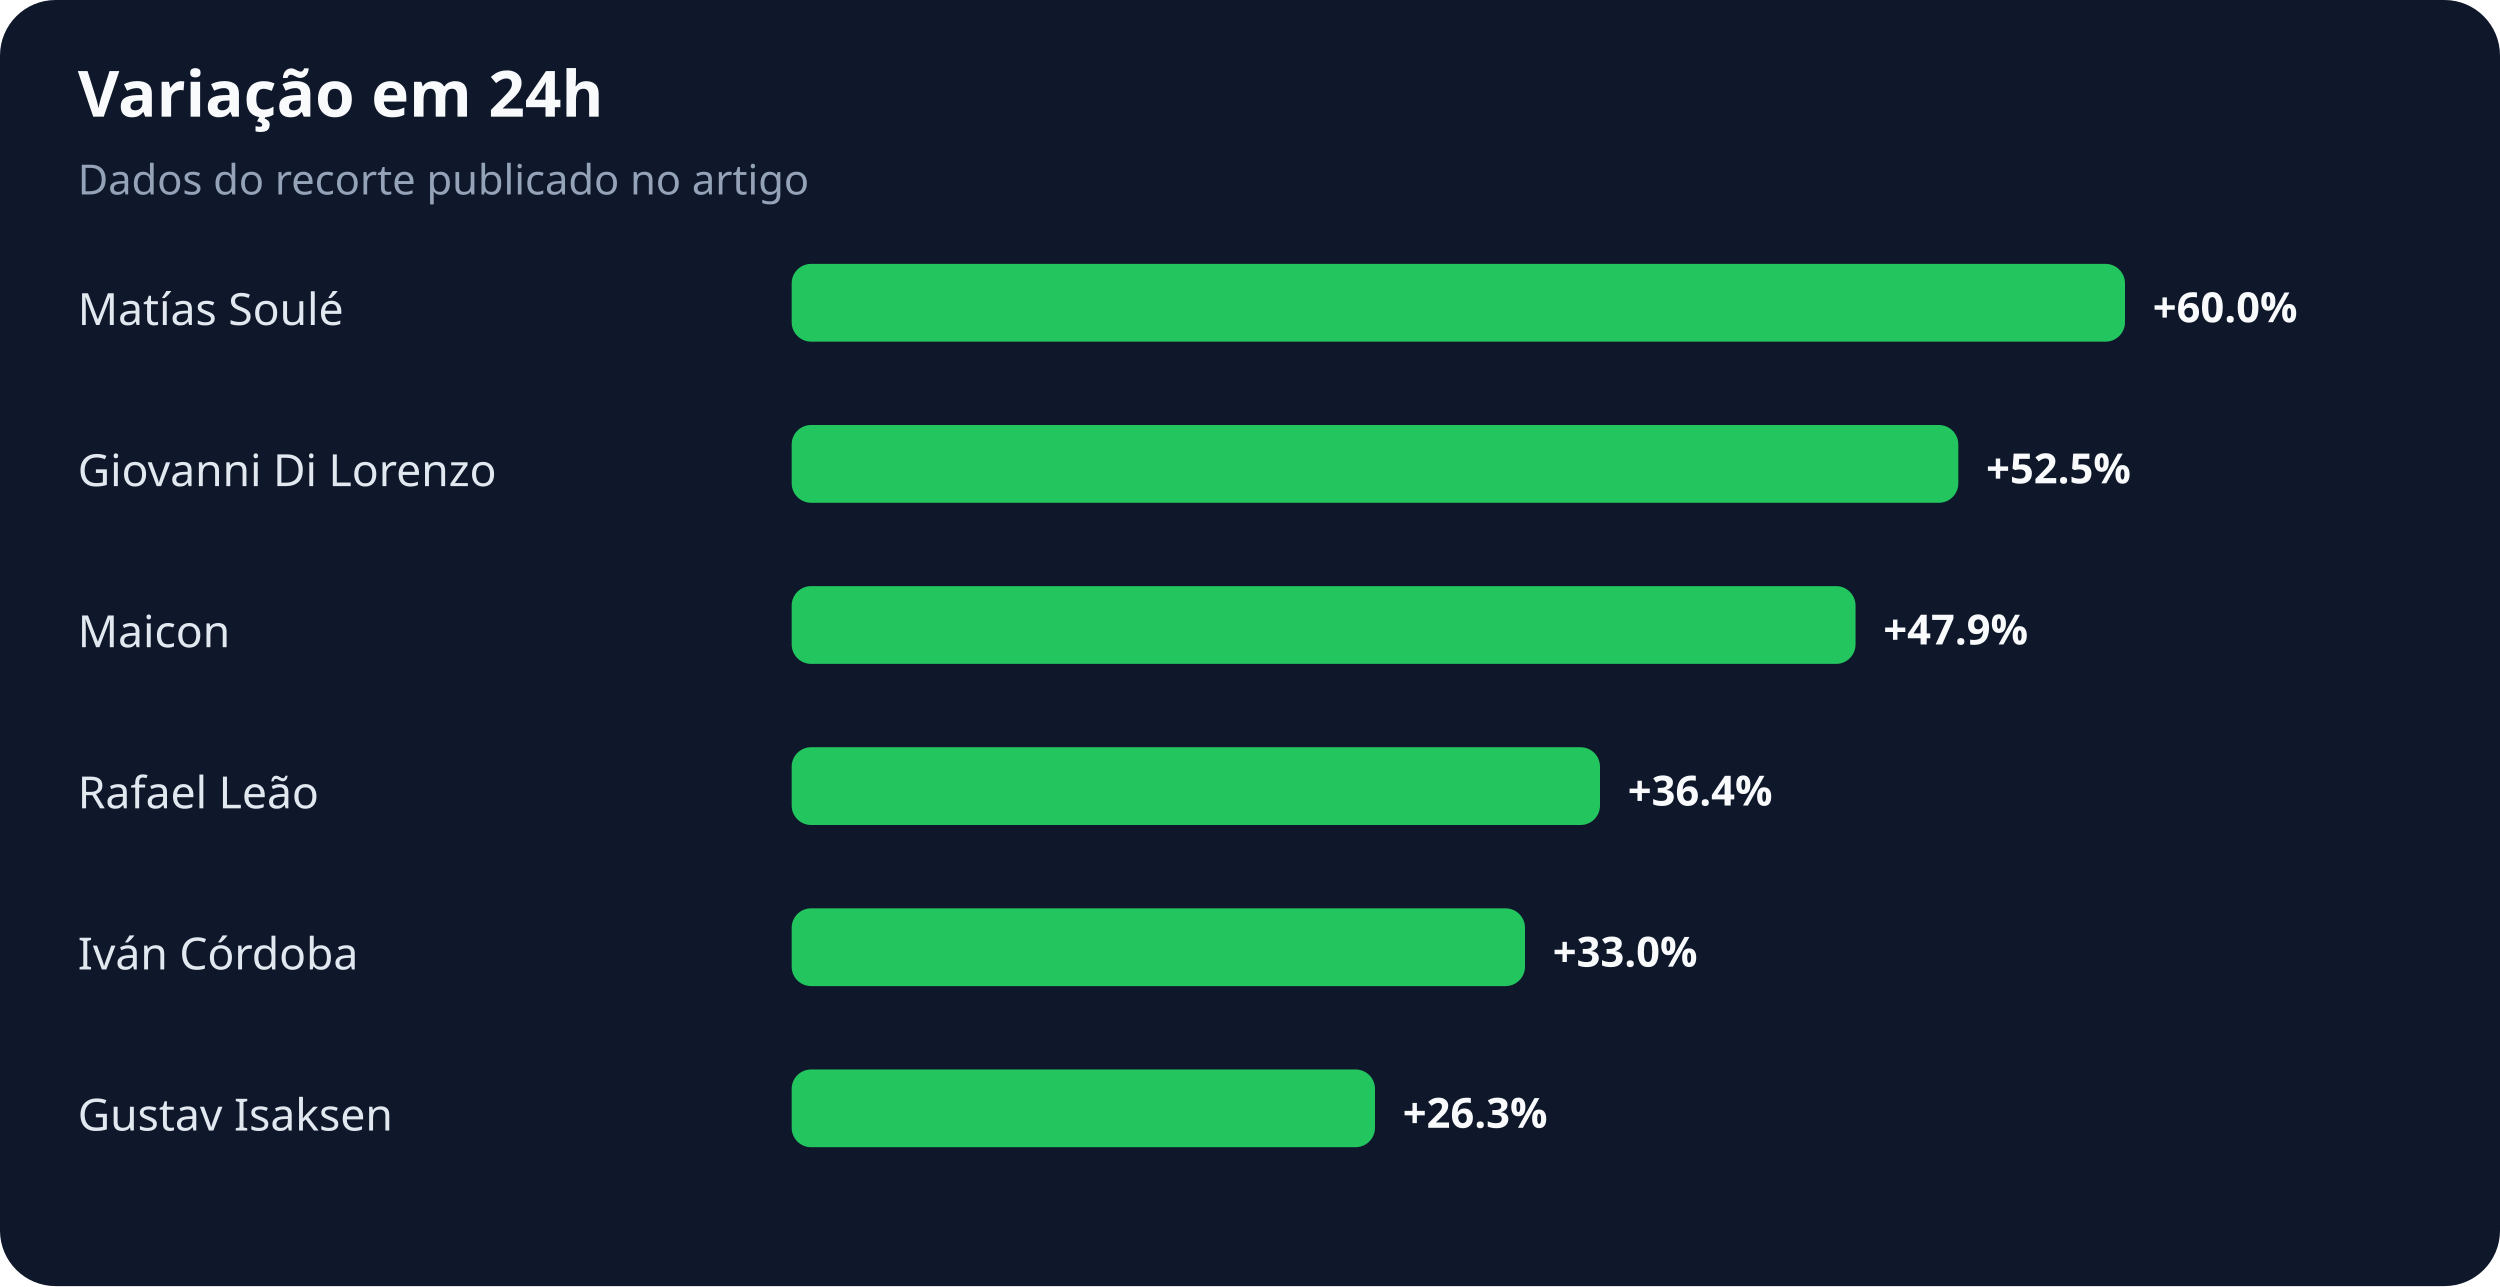
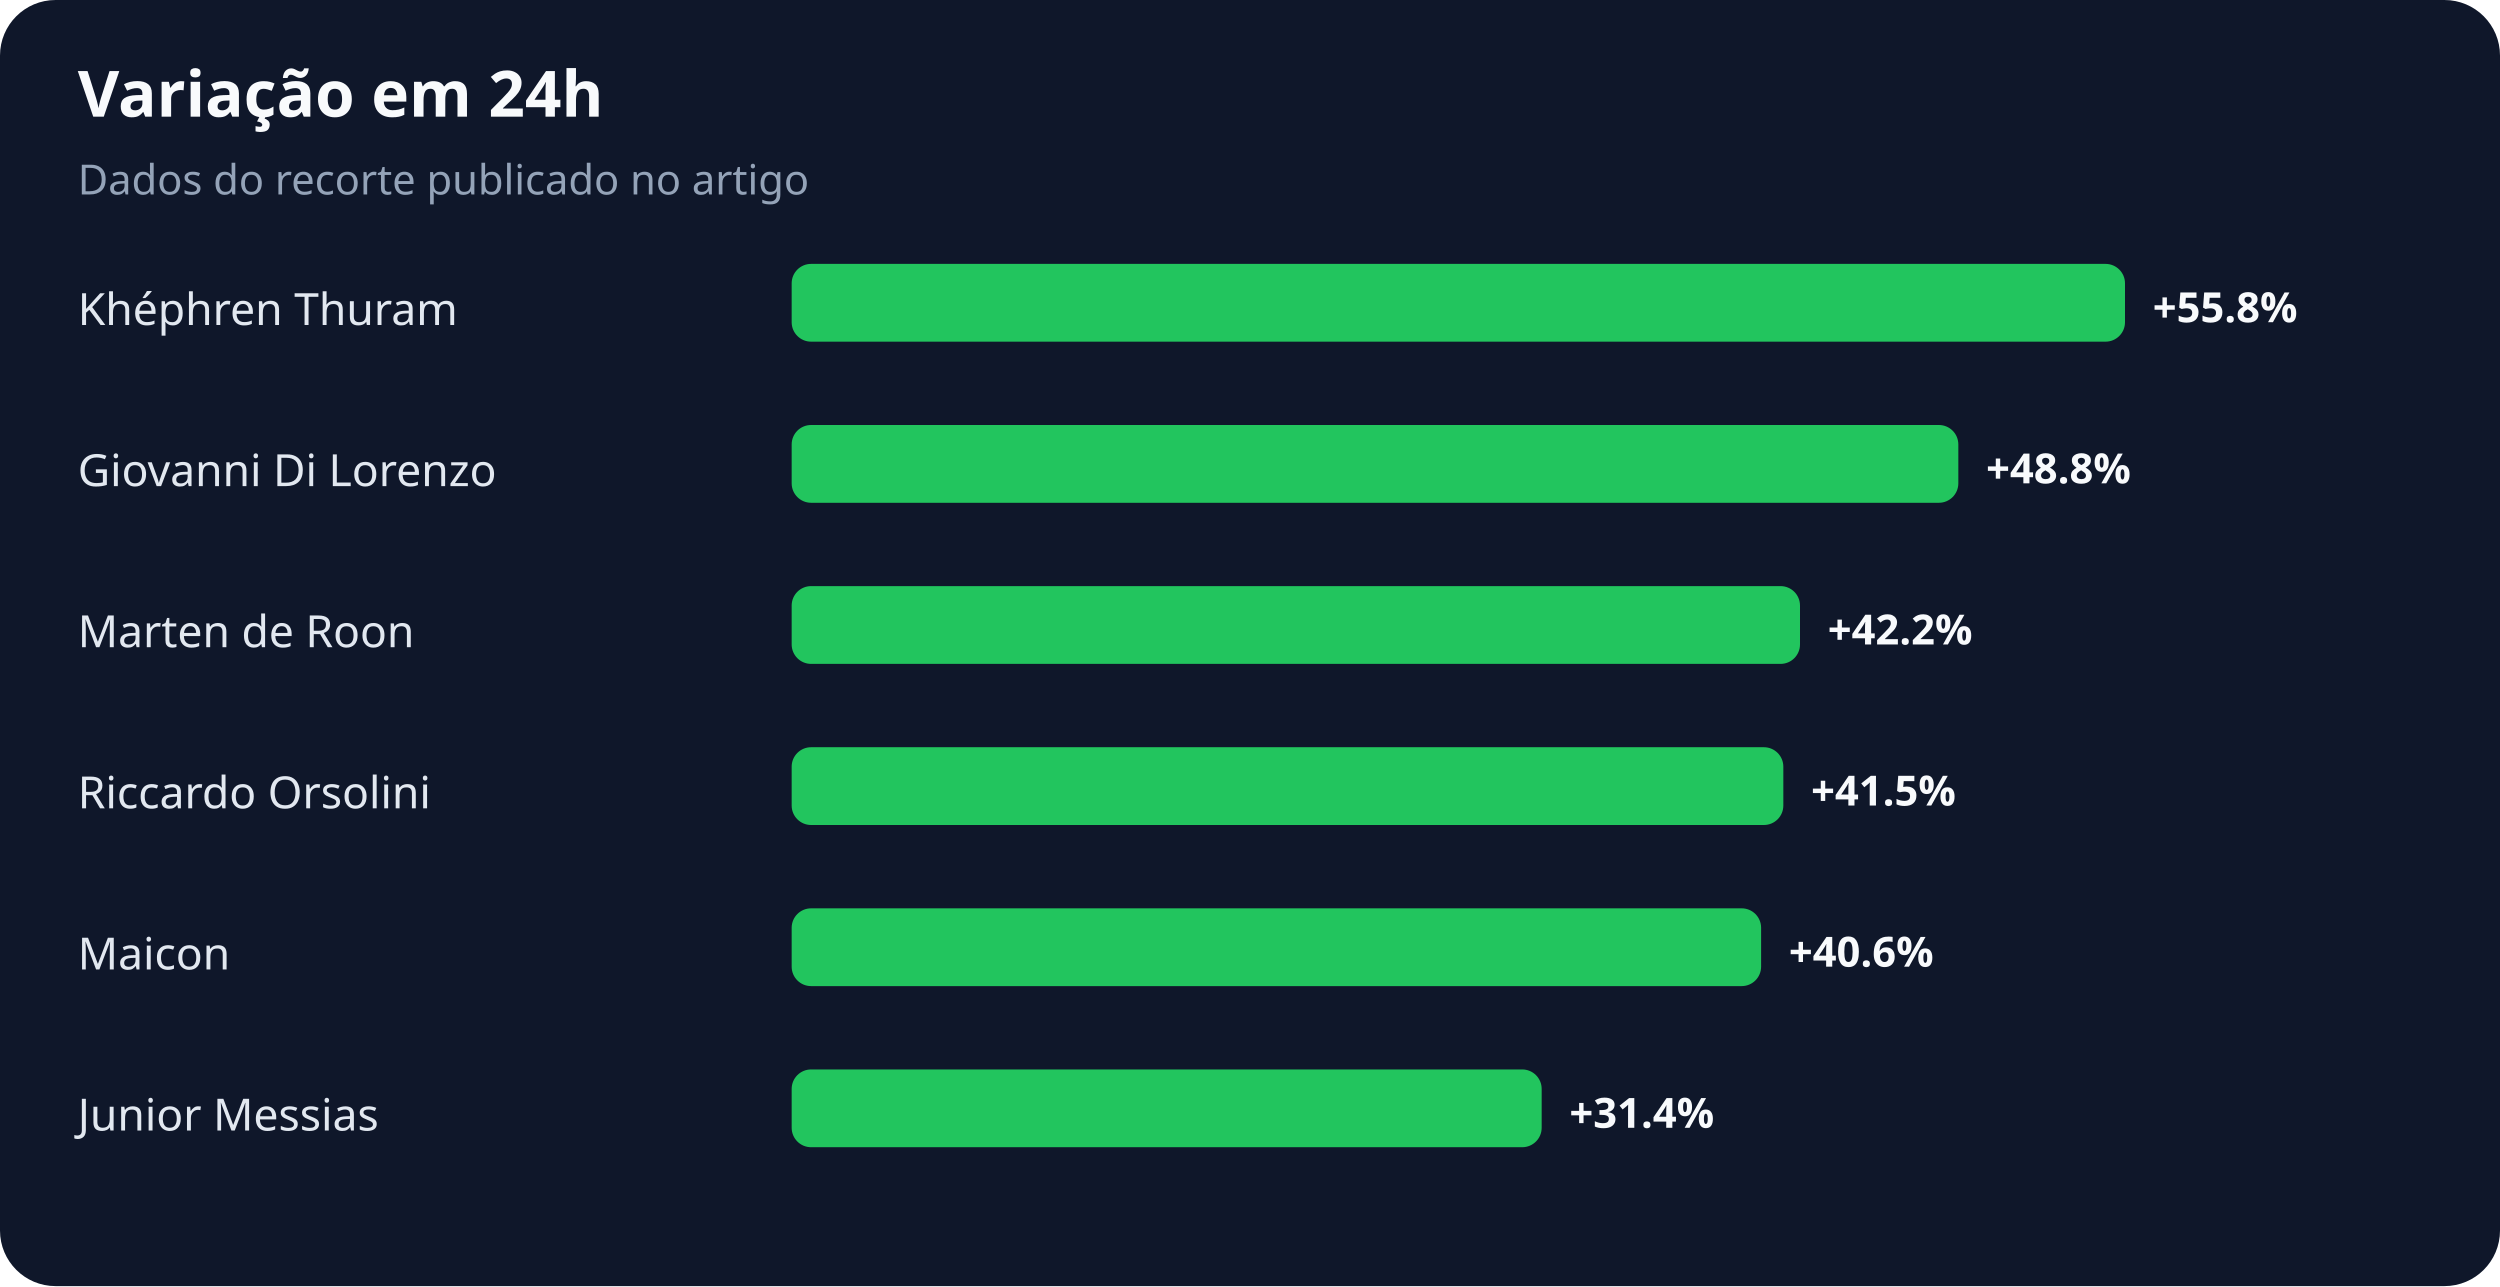
<svg xmlns="http://www.w3.org/2000/svg" width="900" height="463" viewBox="0 0 900 463" role="img" aria-labelledby="title desc">
  <rect width="100%" height="100%" rx="20" fill="#0f172a" />
  <text x="28" y="42" fill="#f8fafc" font-family="system-ui,sans-serif" font-size="23" font-weight="700">Variação em 24h</text>
  <text x="28" y="70" fill="#94a3b8" font-family="system-ui,sans-serif" font-size="15">Dados do recorte publicado no artigo</text>
-   <text x="28" y="117" fill="#e2e8f0" font-family="system-ui,sans-serif" font-size="16">Matías Soulé</text>
+   <text x="28" y="117" fill="#e2e8f0" font-family="system-ui,sans-serif" font-size="16">Khéphren Thuram</text>
  <rect x="285" y="95" width="480" height="28" rx="7" fill="#22c55e" />
-   <text x="775" y="116" fill="#f8fafc" font-family="system-ui,sans-serif" font-size="15" font-weight="700">+60.0%</text>
+   <text x="775" y="116" fill="#f8fafc" font-family="system-ui,sans-serif" font-size="15" font-weight="700">+55.8%</text>
  <text x="28" y="175" fill="#e2e8f0" font-family="system-ui,sans-serif" font-size="16">Giovanni Di Lorenzo</text>
  <rect x="285" y="153" width="420" height="28" rx="7" fill="#22c55e" />
-   <text x="715" y="174" fill="#f8fafc" font-family="system-ui,sans-serif" font-size="15" font-weight="700">+52.5%</text>
-   <text x="28" y="233" fill="#e2e8f0" font-family="system-ui,sans-serif" font-size="16">Maicon</text>
-   <rect x="285" y="211" width="383" height="28" rx="7" fill="#22c55e" />
-   <text x="678" y="232" fill="#f8fafc" font-family="system-ui,sans-serif" font-size="15" font-weight="700">+47.9%</text>
-   <text x="28" y="291" fill="#e2e8f0" font-family="system-ui,sans-serif" font-size="16">Rafael Leão</text>
-   <rect x="285" y="269" width="291" height="28" rx="7" fill="#22c55e" />
-   <text x="586" y="290" fill="#f8fafc" font-family="system-ui,sans-serif" font-size="15" font-weight="700">+36.4%</text>
-   <text x="28" y="349" fill="#e2e8f0" font-family="system-ui,sans-serif" font-size="16">Iván Córdoba</text>
-   <rect x="285" y="327" width="264" height="28" rx="7" fill="#22c55e" />
-   <text x="559" y="348" fill="#f8fafc" font-family="system-ui,sans-serif" font-size="15" font-weight="700">+33.0%</text>
-   <text x="28" y="407" fill="#e2e8f0" font-family="system-ui,sans-serif" font-size="16">Gustav Isaksen</text>
-   <rect x="285" y="385" width="210" height="28" rx="7" fill="#22c55e" />
-   <text x="505" y="406" fill="#f8fafc" font-family="system-ui,sans-serif" font-size="15" font-weight="700">+26.3%</text>
+   <text x="715" y="174" fill="#f8fafc" font-family="system-ui,sans-serif" font-size="15" font-weight="700">+48.8%</text>
+   <text x="28" y="233" fill="#e2e8f0" font-family="system-ui,sans-serif" font-size="16">Marten de Roon</text>
+   <rect x="285" y="211" width="363" height="28" rx="7" fill="#22c55e" />
+   <text x="658" y="232" fill="#f8fafc" font-family="system-ui,sans-serif" font-size="15" font-weight="700">+42.2%</text>
+   <text x="28" y="291" fill="#e2e8f0" font-family="system-ui,sans-serif" font-size="16">Riccardo Orsolini</text>
+   <rect x="285" y="269" width="357" height="28" rx="7" fill="#22c55e" />
+   <text x="652" y="290" fill="#f8fafc" font-family="system-ui,sans-serif" font-size="15" font-weight="700">+41.5%</text>
+   <text x="28" y="349" fill="#e2e8f0" font-family="system-ui,sans-serif" font-size="16">Maicon</text>
+   <rect x="285" y="327" width="349" height="28" rx="7" fill="#22c55e" />
+   <text x="644" y="348" fill="#f8fafc" font-family="system-ui,sans-serif" font-size="15" font-weight="700">+40.6%</text>
+   <text x="28" y="407" fill="#e2e8f0" font-family="system-ui,sans-serif" font-size="16">Junior Messias</text>
+   <rect x="285" y="385" width="270" height="28" rx="7" fill="#22c55e" />
+   <text x="565" y="406" fill="#f8fafc" font-family="system-ui,sans-serif" font-size="15" font-weight="700">+31.4%</text>
</svg>
